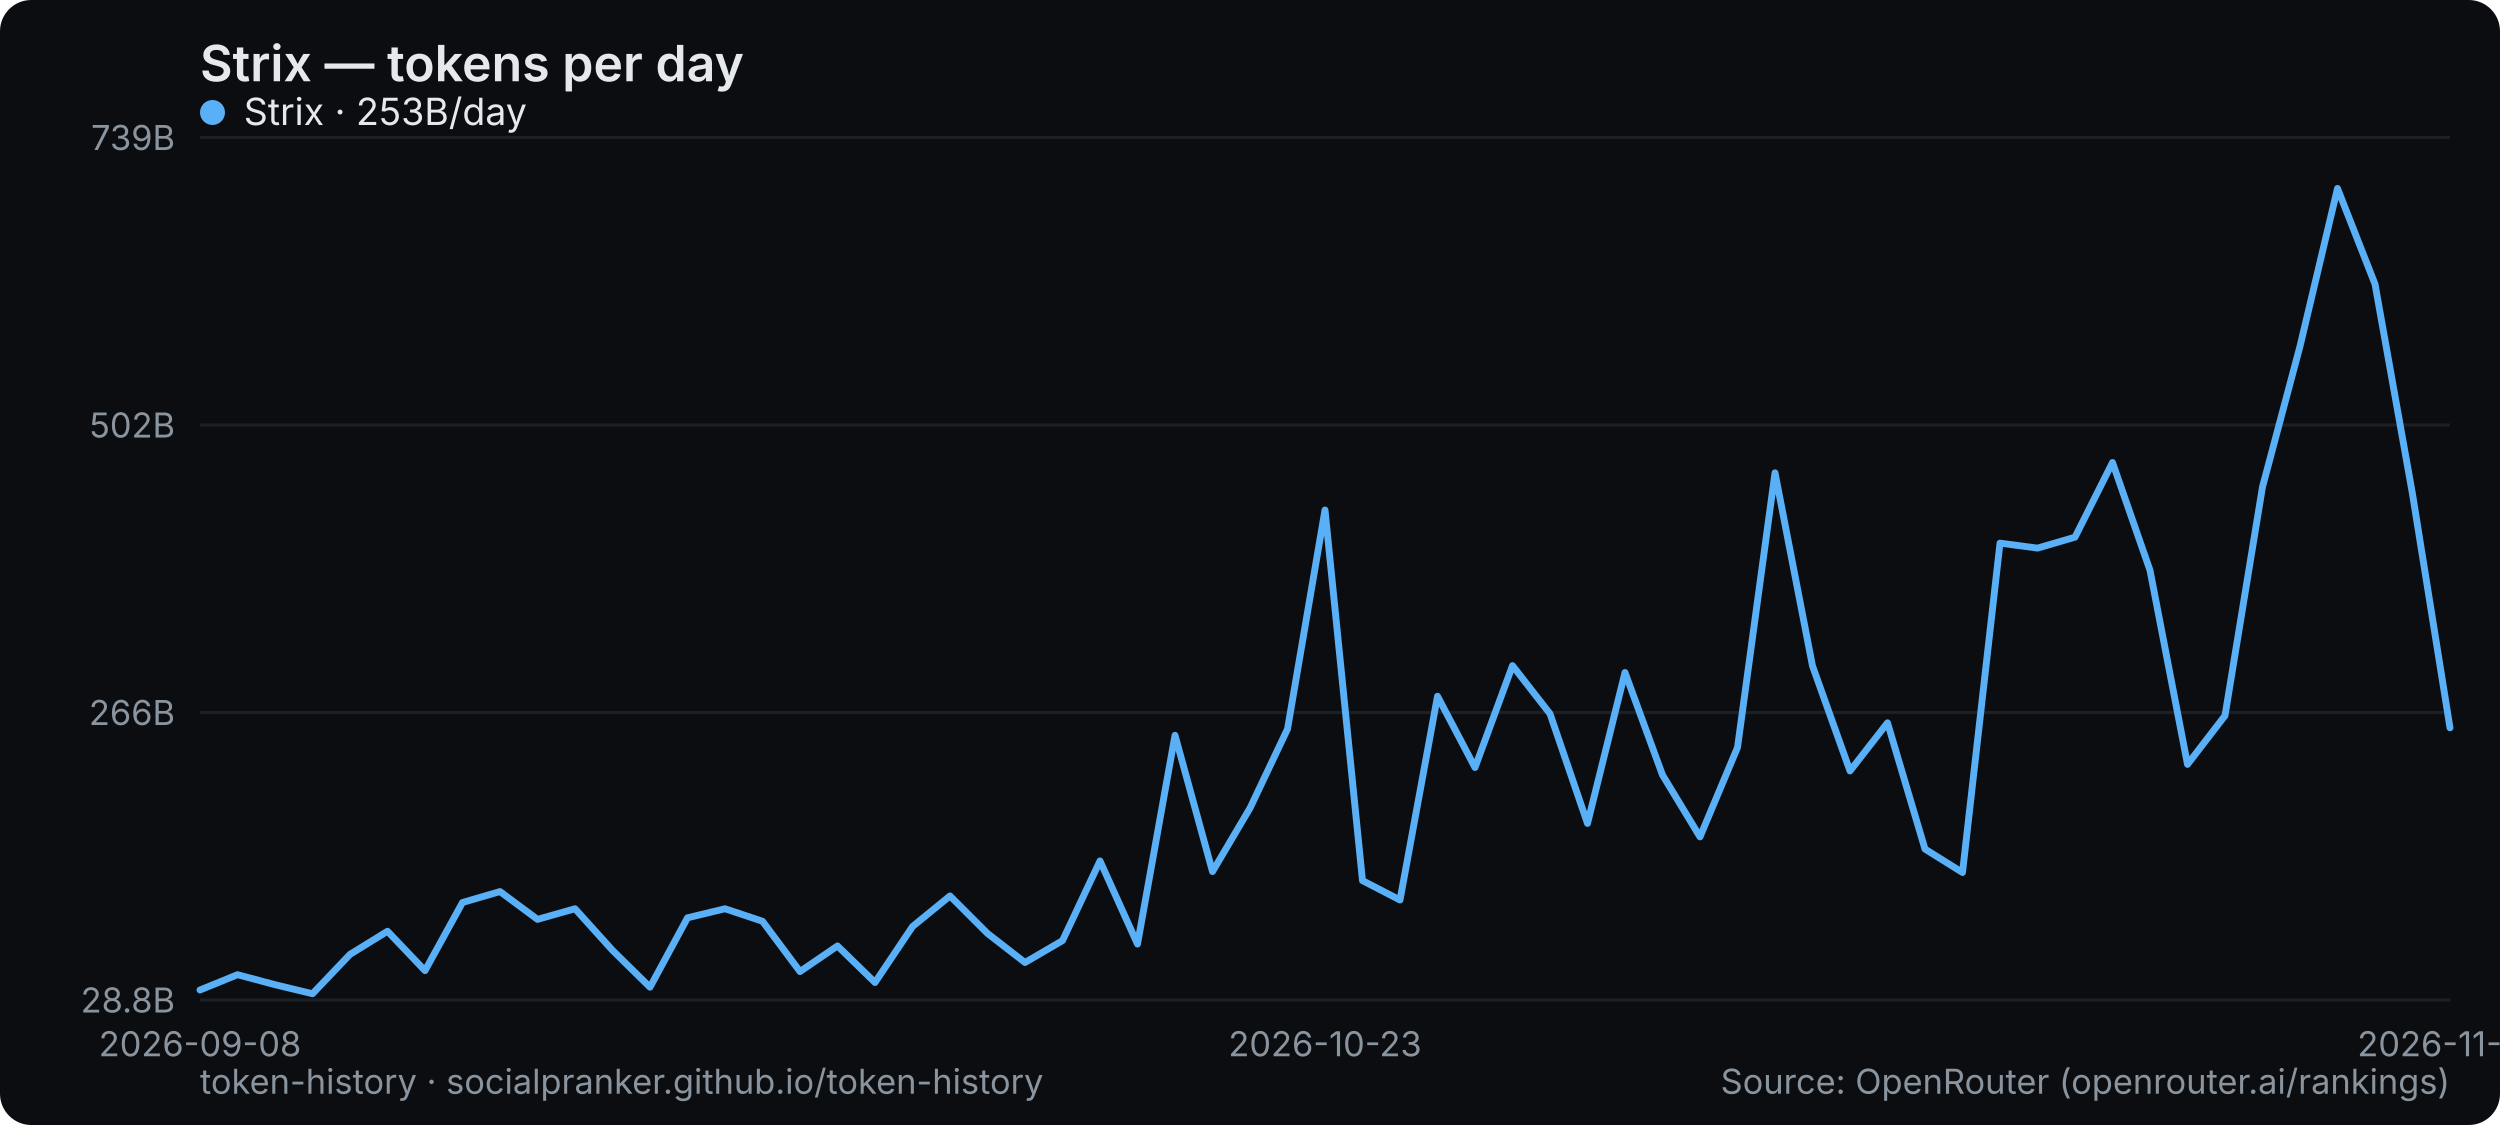
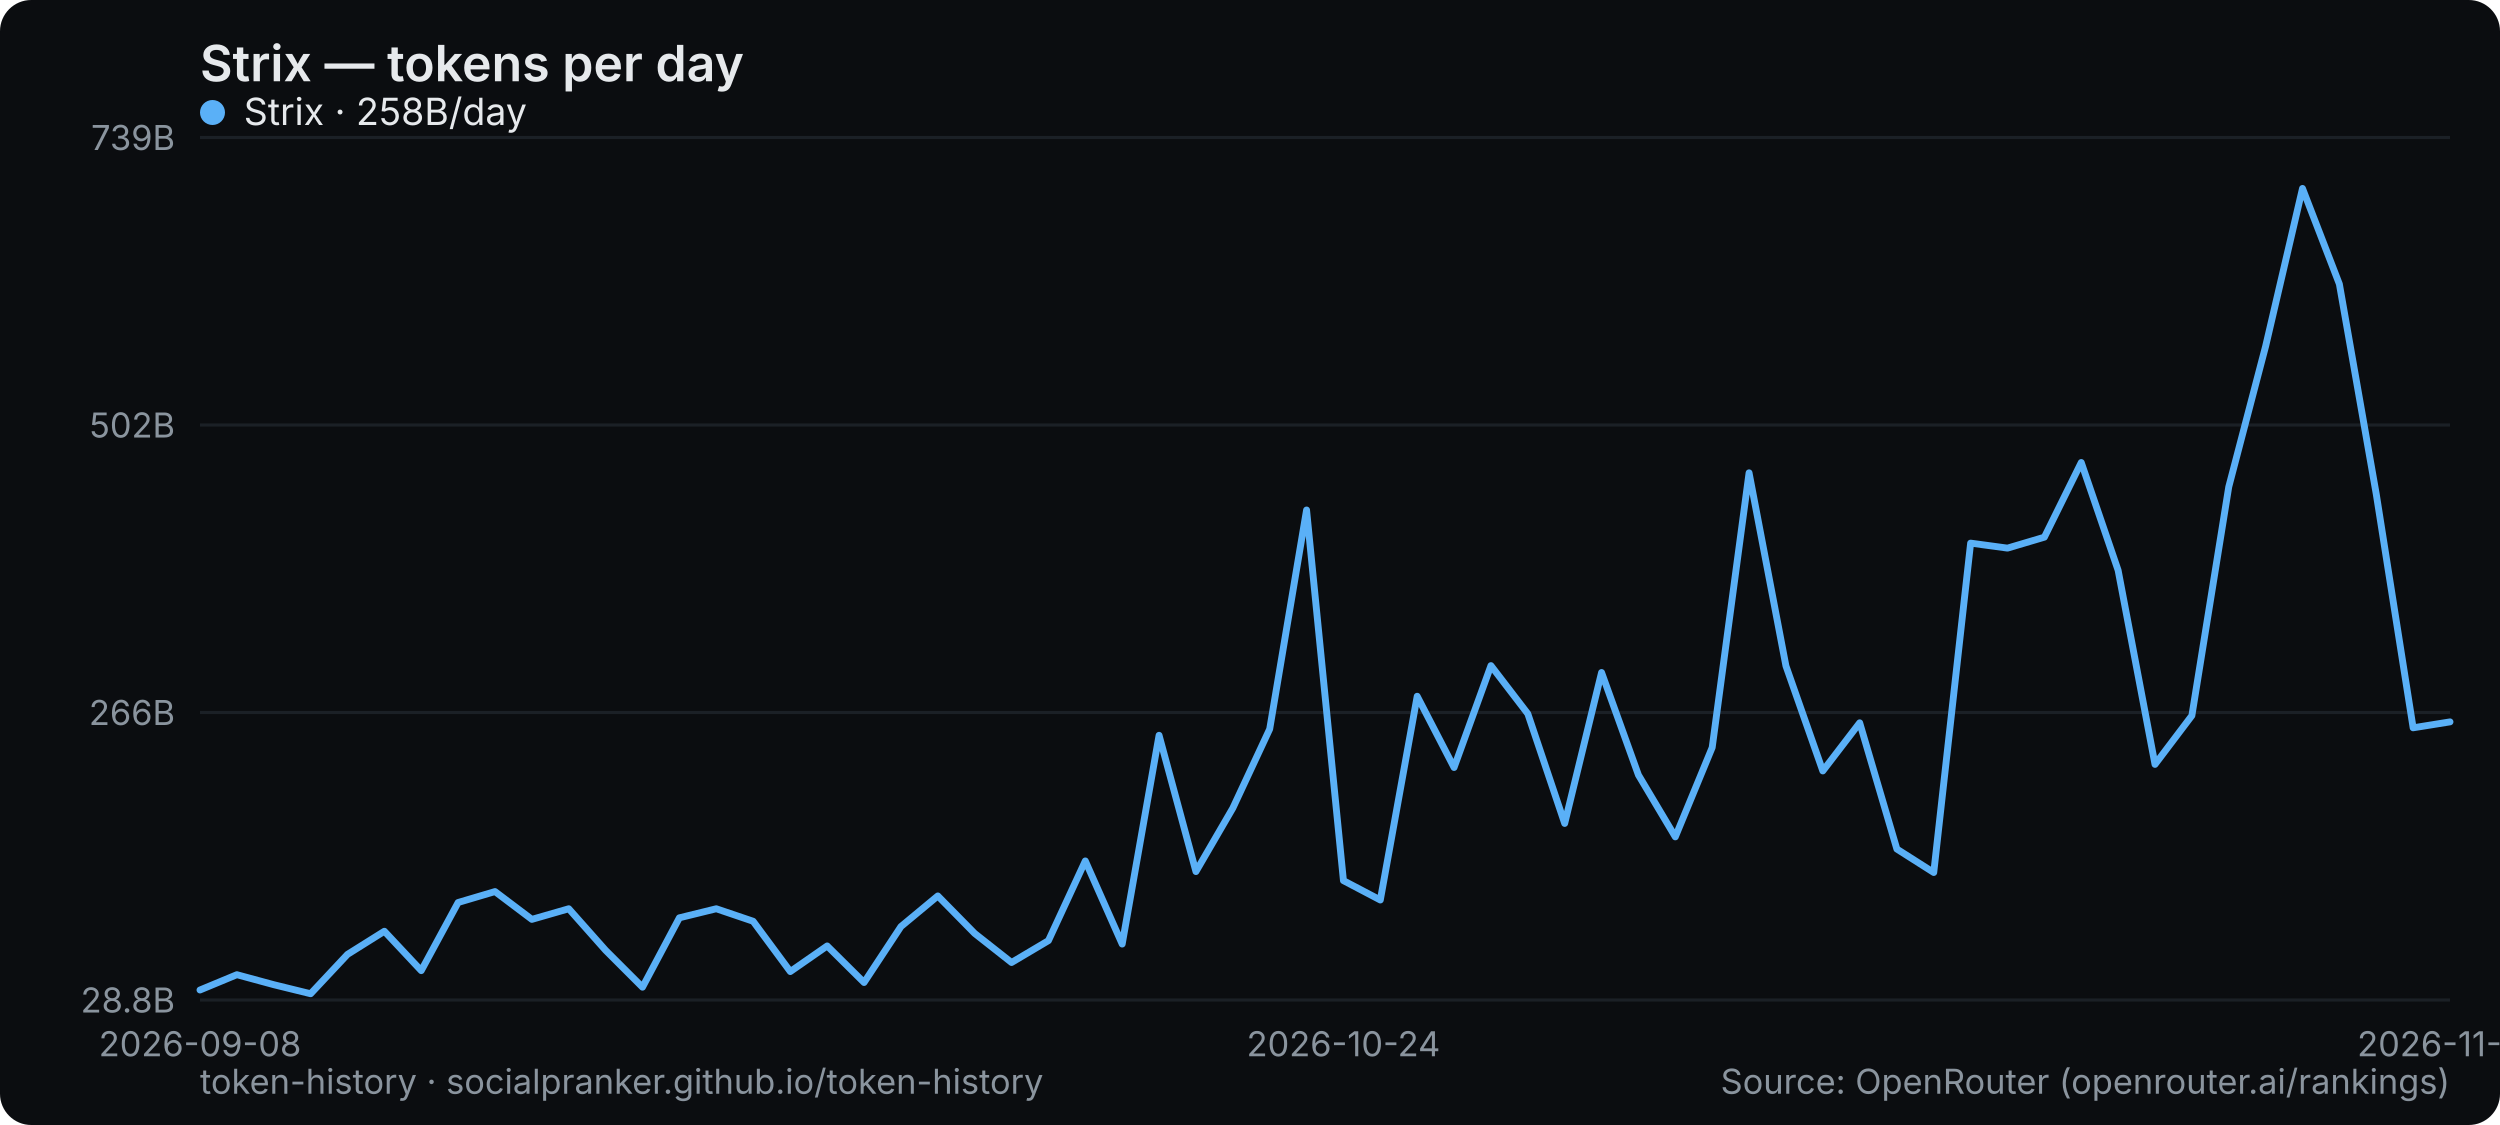
<svg xmlns="http://www.w3.org/2000/svg" width="800" height="360" viewBox="0 0 800 360" role="img" aria-label="Strix — tokens per day">
  <rect width="800" height="360" rx="10" fill="#0b0d10" />
  <text x="64" y="26" font-family="system-ui,-apple-system,Segoe UI,sans-serif" font-size="16" font-weight="600" fill="#e6e9ec">Strix — tokens per day</text>
  <line x1="64" y1="320" x2="784" y2="320" stroke="#1b2026" stroke-width="1" />
  <text x="56" y="324" text-anchor="end" font-family="system-ui,-apple-system,Segoe UI,sans-serif" font-size="11" fill="#8a949e">28.8B</text>
  <line x1="64" y1="228" x2="784" y2="228" stroke="#1b2026" stroke-width="1" />
  <text x="56" y="232" text-anchor="end" font-family="system-ui,-apple-system,Segoe UI,sans-serif" font-size="11" fill="#8a949e">266B</text>
  <line x1="64" y1="136" x2="784" y2="136" stroke="#1b2026" stroke-width="1" />
  <text x="56" y="140" text-anchor="end" font-family="system-ui,-apple-system,Segoe UI,sans-serif" font-size="11" fill="#8a949e">502B</text>
  <line x1="64" y1="44" x2="784" y2="44" stroke="#1b2026" stroke-width="1" />
  <text x="56" y="48" text-anchor="end" font-family="system-ui,-apple-system,Segoe UI,sans-serif" font-size="11" fill="#8a949e">739B</text>
  <text x="64" y="338" text-anchor="middle" font-family="system-ui,-apple-system,Segoe UI,sans-serif" font-size="11" fill="#8a949e">2026-09-08</text>
-   <text x="424" y="338" text-anchor="middle" font-family="system-ui,-apple-system,Segoe UI,sans-serif" font-size="11" fill="#8a949e">2026-10-23</text>
-   <text x="784" y="338" text-anchor="middle" font-family="system-ui,-apple-system,Segoe UI,sans-serif" font-size="11" fill="#8a949e">2026-11-22</text>
-   <polyline points="64.0,316.8 76.0,311.9 88.0,315.1 100.0,318.0 112.0,305.4 124.0,298.0 136.0,310.6 148.0,288.8 160.0,285.3 172.0,294.2 184.0,290.8 196.0,304.1 208.0,315.9 220.0,293.7 232.0,290.8 244.0,294.8 256.0,310.9 268.0,302.7 280.0,314.4 292.0,296.5 304.0,286.7 316.0,298.7 328.0,308.0 340.0,301.0 352.0,275.5 364.0,302.1 376.0,235.3 388.0,278.9 400.0,258.6 412.0,233.3 424.0,163.2 436.0,281.8 448.0,288.0 460.0,222.8 472.0,245.6 484.0,213.0 496.0,228.4 508.0,263.5 520.0,215.2 532.0,248.0 544.0,267.8 556.0,239.2 568.0,151.3 580.0,213.1 592.0,246.7 604.0,231.3 616.0,271.7 628.0,279.2 640.0,173.8 652.0,175.4 664.0,171.9 676.0,148.0 688.0,182.5 700.0,244.6 712.0,229.0 724.0,155.8 736.0,110.8 748.0,60.3 760.0,90.9 772.0,158.1 784.0,232.9" fill="none" stroke="#5ab0f7" stroke-width="2.2" stroke-linejoin="round" stroke-linecap="round" />
+   <text x="429.902" y="338" text-anchor="middle" font-family="system-ui,-apple-system,Segoe UI,sans-serif" font-size="11" fill="#8a949e">2026-10-24</text>
+   <text x="784" y="338" text-anchor="middle" font-family="system-ui,-apple-system,Segoe UI,sans-serif" font-size="11" fill="#8a949e">2026-11-23</text>
+   <polyline points="64.0,316.8 75.8,311.9 87.6,315.1 99.4,318.0 111.2,305.4 123.0,298.0 134.8,310.6 146.6,288.8 158.4,285.3 170.2,294.2 182.0,290.8 193.8,304.1 205.6,315.9 217.4,293.7 229.2,290.8 241.0,294.8 252.9,310.9 264.7,302.7 276.5,314.4 288.3,296.5 300.1,286.7 311.9,298.7 323.7,308.0 335.5,301.0 347.3,275.5 359.1,302.1 370.9,235.3 382.7,278.9 394.5,258.6 406.3,233.3 418.1,163.2 429.9,281.8 441.7,288.0 453.5,222.8 465.3,245.6 477.1,213.0 488.9,228.4 500.7,263.5 512.5,215.2 524.3,248.0 536.1,267.8 547.9,239.2 559.7,151.3 571.5,213.1 583.3,246.7 595.1,231.3 607.0,271.7 618.8,279.2 630.6,173.8 642.4,175.4 654.2,171.9 666.0,148.0 677.8,182.5 689.6,244.6 701.4,229.0 713.2,155.8 725.0,110.8 736.8,60.3 748.6,90.9 760.4,158.1 772.2,232.9 784.0,231.0" fill="none" stroke="#5ab0f7" stroke-width="2.2" stroke-linejoin="round" stroke-linecap="round" />
  <g font-family="system-ui,-apple-system,Segoe UI,sans-serif" font-size="12">
    <circle cx="68" cy="36" r="4" fill="#5ab0f7" />
-     <text x="78" y="40" fill="#e6e9ec">Strix · 253B/day</text>
+     <text x="78" y="40" fill="#e6e9ec">Strix · 258B/day</text>
  </g>
  <text x="64" y="350" font-family="system-ui,-apple-system,Segoe UI,sans-serif" font-size="11" fill="#8a949e">token-history · socialpranker.github.io/token-history</text>
  <text x="784" y="350" text-anchor="end" font-family="system-ui,-apple-system,Segoe UI,sans-serif" font-size="11" fill="#8a949e">Source: OpenRouter (openrouter.ai/rankings)</text>
</svg>
